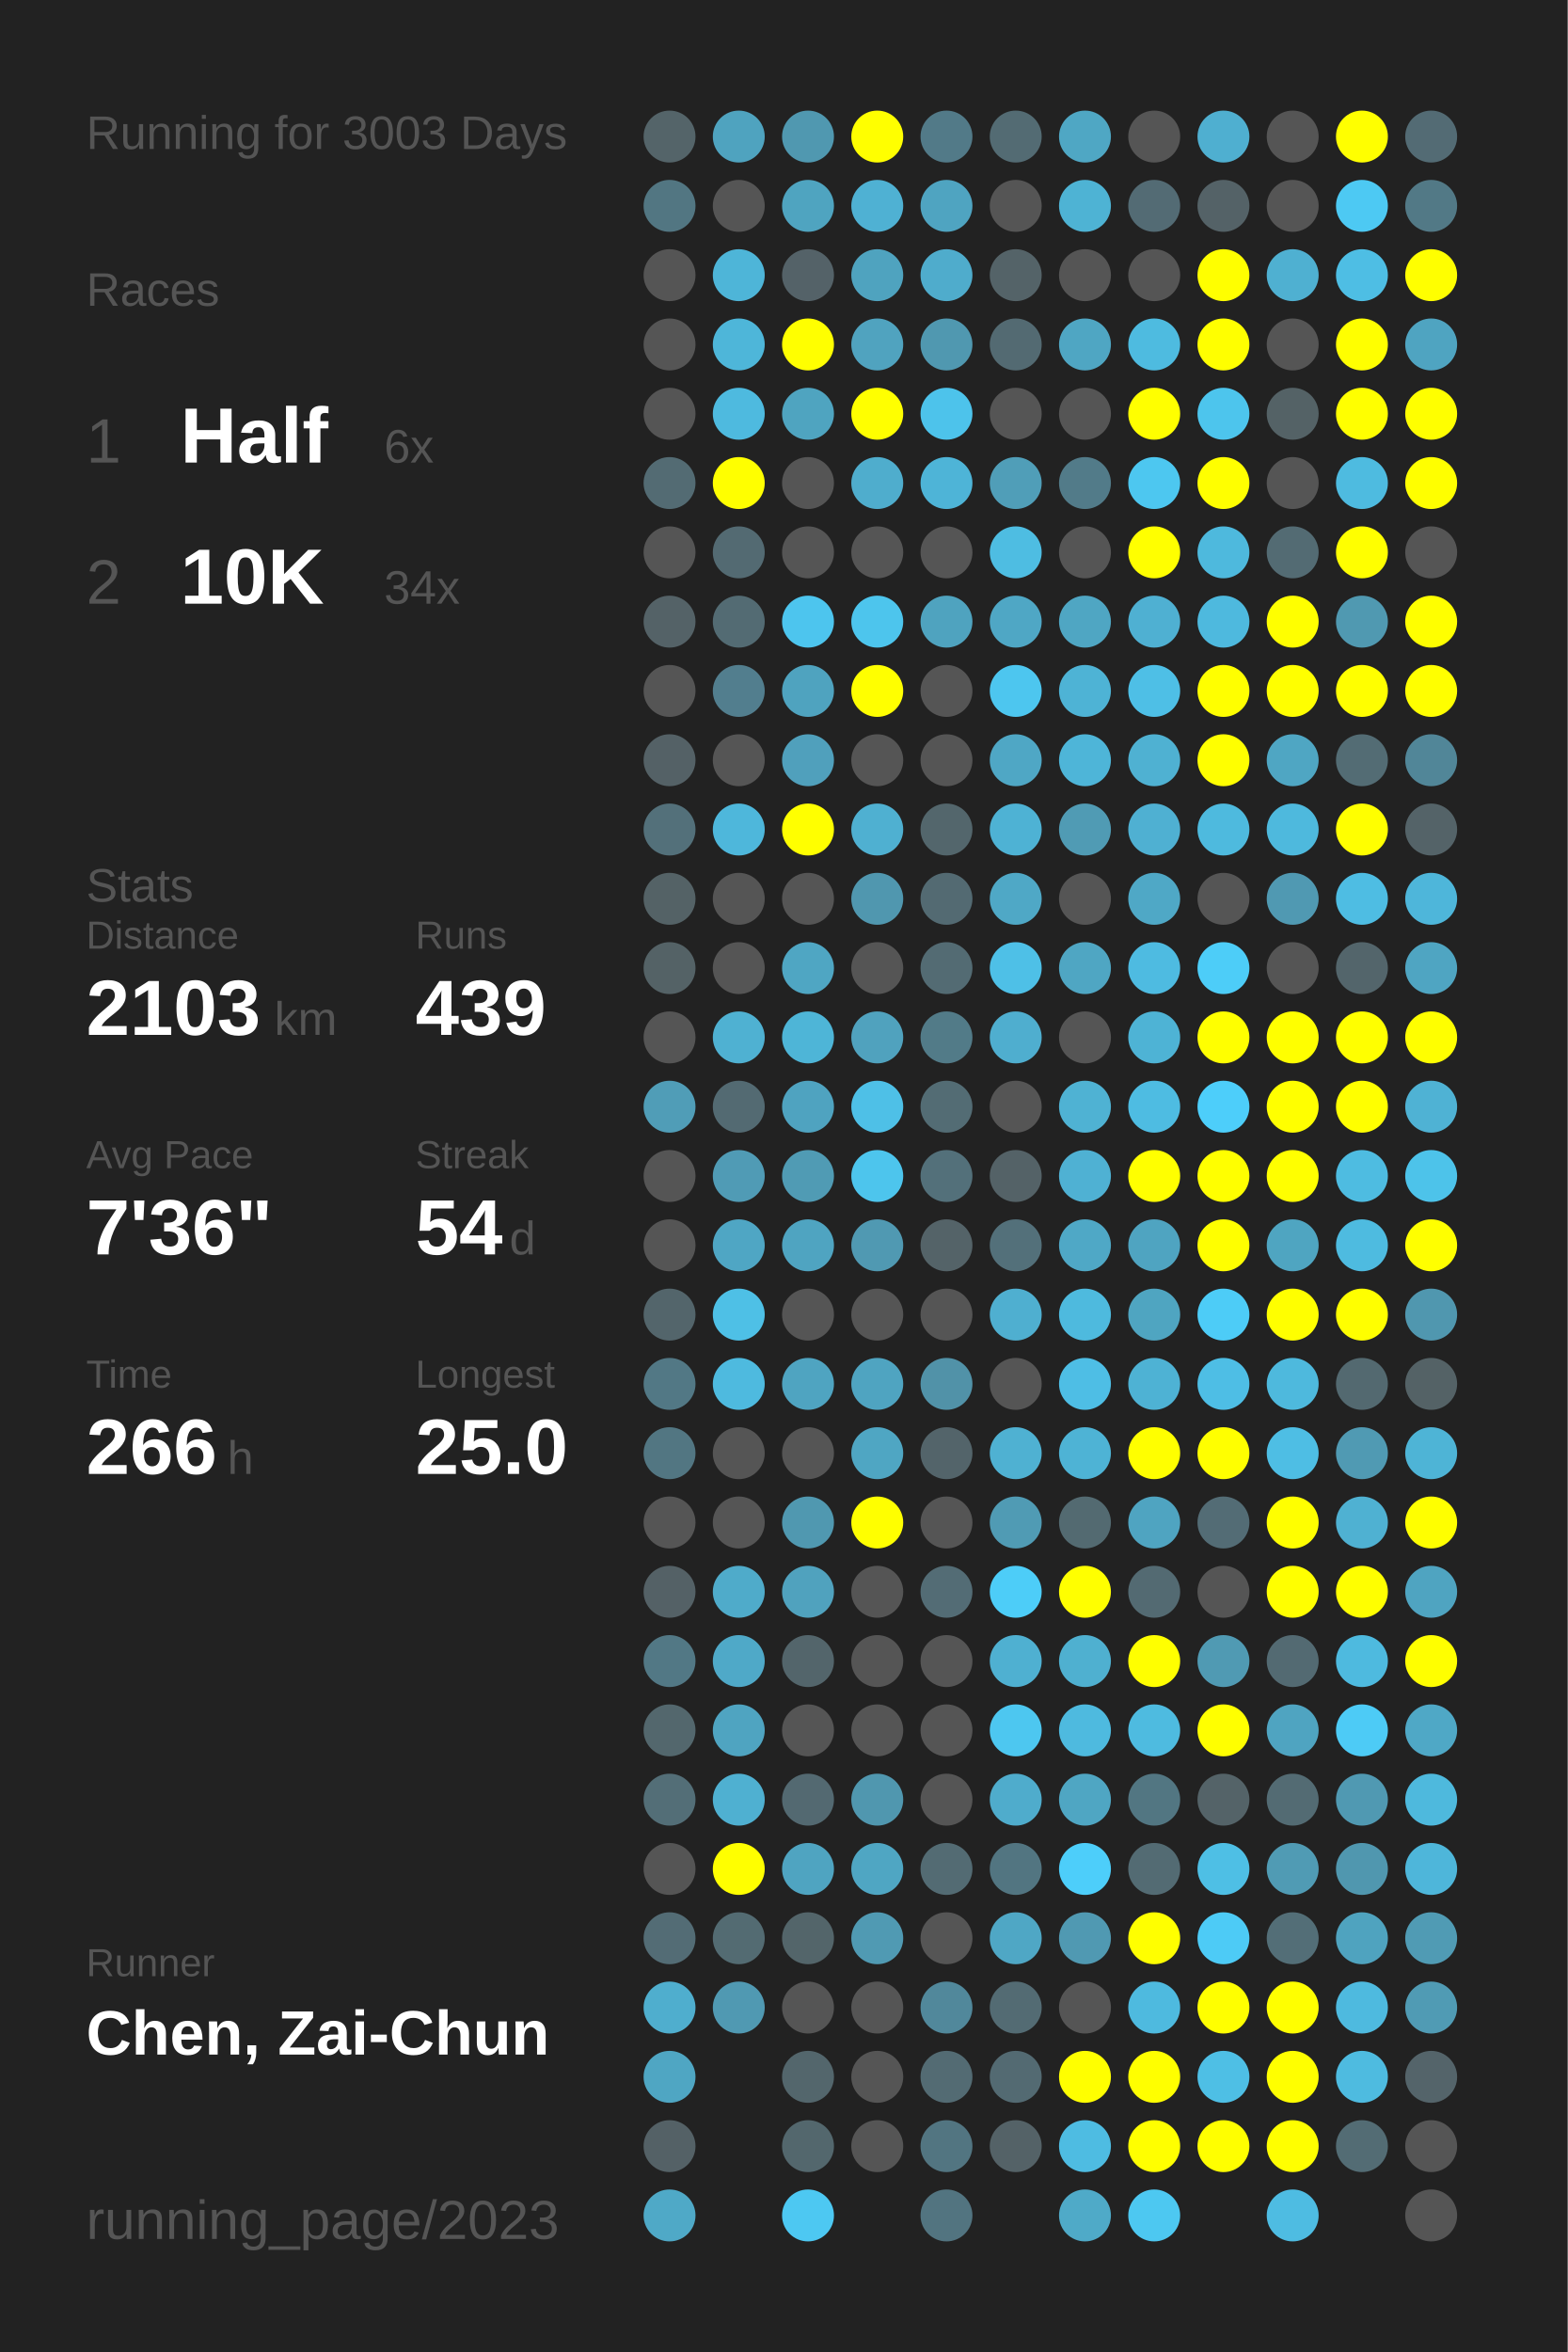
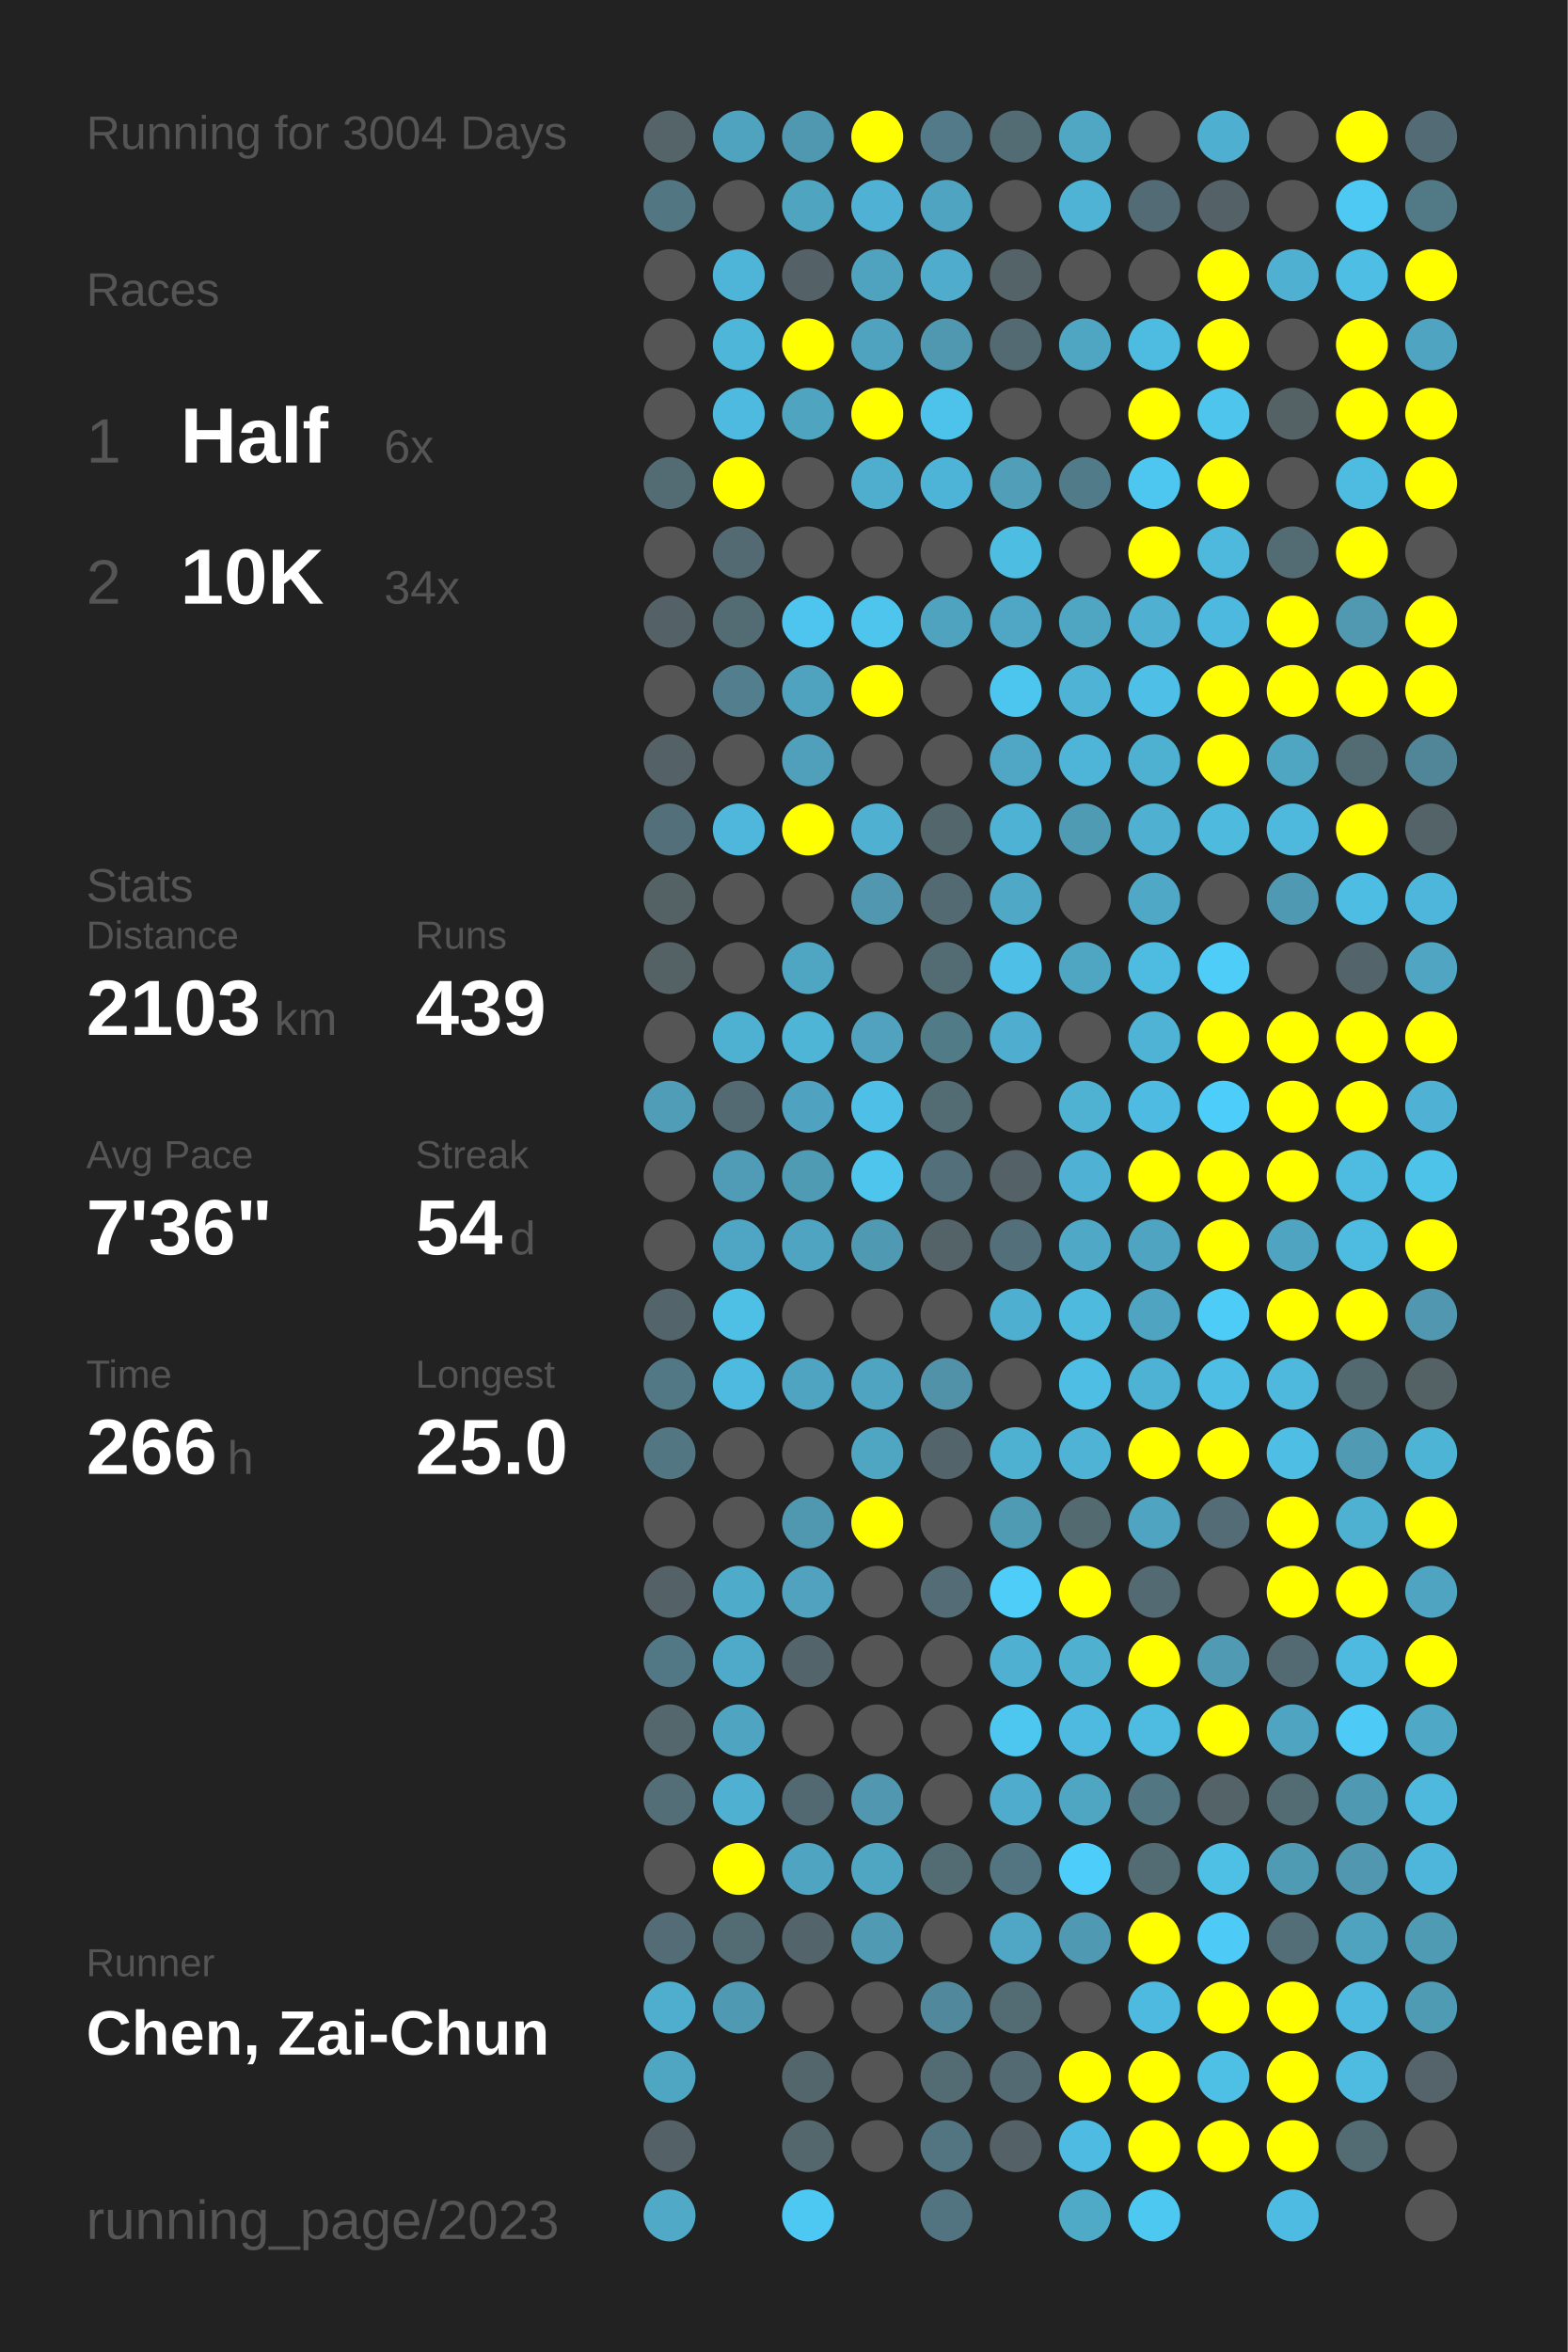
<svg xmlns="http://www.w3.org/2000/svg" baseProfile="full" height="300mm" version="1.1" viewBox="0,0,200,300" width="200mm">
  <defs />
  <rect fill="#222222" height="300" width="200" x="0" y="0" />
-   <text fill="#555555" style="font-size:6px; font-family:Arial;" x="11" y="19">Running for 3003 Days</text>
+   <text fill="#555555" style="font-size:6px; font-family:Arial;" x="11" y="19">Running for 3004 Days</text>
  <text fill="#555555" style="font-size:6px; font-family:Arial;" x="11" y="39">Races</text>
  <text fill="#555555" style="font-size:8px; font-family:Arial;" x="11" y="59">1</text>
  <text fill="#FFFFFF" style="font-size:10px; font-family:Arial; font-weight:bold;" x="23" y="59">Half</text>
  <text fill="#555555" style="font-size:6px; font-family:Arial;" x="49" y="59">6x</text>
  <text fill="#555555" style="font-size:8px; font-family:Arial;" x="11" y="77">2</text>
  <text fill="#FFFFFF" style="font-size:10px; font-family:Arial; font-weight:bold;" x="23" y="77">10K</text>
  <text fill="#555555" style="font-size:6px; font-family:Arial;" x="49" y="77">34x</text>
  <text fill="#555555" style="font-size:6px; font-family:Arial;" x="11" y="115">Stats</text>
  <text fill="#555555" style="font-size:5px; font-family:Arial;" x="11" y="121">Distance</text>
  <text fill="#FFFFFF" style="font-size:10px; font-family:Arial; font-weight:bold;" x="11" y="132">2103</text>
  <text fill="#555555" style="font-size:6px; font-family:Arial;" x="35" y="132">km</text>
  <text fill="#555555" style="font-size:5px; font-family:Arial;" x="53" y="121">Runs</text>
  <text fill="#FFFFFF" style="font-size:10px; font-family:Arial; font-weight:bold;" x="53" y="132">439</text>
  <text fill="#555555" style="font-size:5px; font-family:Arial;" x="11" y="149">Avg Pace</text>
  <text fill="#FFFFFF" style="font-size:10px; font-family:Arial; font-weight:bold;" x="11" y="160">7'36"</text>
  <text fill="#555555" style="font-size:5px; font-family:Arial;" x="53" y="149">Streak</text>
  <text fill="#FFFFFF" style="font-size:10px; font-family:Arial; font-weight:bold;" x="53" y="160">54</text>
  <text fill="#555555" style="font-size:6px; font-family:Arial;" x="65" y="160">d</text>
  <text fill="#555555" style="font-size:5px; font-family:Arial;" x="11" y="177">Time</text>
  <text fill="#FFFFFF" style="font-size:10px; font-family:Arial; font-weight:bold;" x="11" y="188">266</text>
  <text fill="#555555" style="font-size:6px; font-family:Arial;" x="29" y="188">h</text>
  <text fill="#555555" style="font-size:5px; font-family:Arial;" x="53" y="177">Longest</text>
  <text fill="#FFFFFF" style="font-size:10px; font-family:Arial; font-weight:bold;" x="53" y="188">25.0</text>
  <text fill="#555555" style="font-size:5px; font-family:Arial;" x="11" y="252.065">Runner</text>
  <text fill="#FFFFFF" style="font-size:8px; font-family:Arial; font-weight:bold;" x="11" y="262.065">Chen, Zai-Chun</text>
  <text fill="#555555" style="font-size:7px; font-family:Arial;" x="11" y="285.581">running_page/2023</text>
  <circle cx="85.417" cy="17.419" fill="#546469" r="3.312" />
  <circle cx="85.417" cy="26.258" fill="#527682" r="3.312" />
  <circle cx="85.417" cy="35.097" fill="#555555" r="3.312" />
  <circle cx="85.417" cy="43.935" fill="#555555" r="3.312" />
  <circle cx="85.417" cy="52.774" fill="#555555" r="3.312" />
  <circle cx="85.417" cy="61.613" fill="#536b73" r="3.312" />
  <circle cx="85.417" cy="70.452" fill="#555555" r="3.312" />
  <circle cx="85.417" cy="79.29" fill="#546267" r="3.312" />
  <circle cx="85.417" cy="88.129" fill="#555555" r="3.312" />
  <circle cx="85.417" cy="96.968" fill="#546166" r="3.312" />
  <circle cx="85.417" cy="105.806" fill="#53707a" r="3.312" />
  <circle cx="85.417" cy="114.645" fill="#546266" r="3.312" />
  <circle cx="85.417" cy="123.484" fill="#546266" r="3.312" />
  <circle cx="85.417" cy="132.323" fill="#555555" r="3.312" />
  <circle cx="85.417" cy="141.161" fill="#509db7" r="3.312" />
  <circle cx="85.417" cy="150" fill="#555555" r="3.312" />
  <circle cx="85.417" cy="158.839" fill="#555555" r="3.312" />
  <circle cx="85.417" cy="167.677" fill="#53656b" r="3.312" />
  <circle cx="85.417" cy="176.516" fill="#527885" r="3.312" />
  <circle cx="85.417" cy="185.355" fill="#527682" r="3.312" />
  <circle cx="85.417" cy="194.194" fill="#555555" r="3.312" />
  <circle cx="85.417" cy="203.032" fill="#546166" r="3.312" />
  <circle cx="85.417" cy="211.871" fill="#527885" r="3.312" />
  <circle cx="85.417" cy="220.71" fill="#53676d" r="3.312" />
  <circle cx="85.417" cy="229.548" fill="#536e77" r="3.312" />
  <circle cx="85.417" cy="238.387" fill="#555555" r="3.312" />
  <circle cx="85.417" cy="247.226" fill="#536c75" r="3.312" />
  <circle cx="85.417" cy="256.065" fill="#4faece" r="3.312" />
  <circle cx="85.417" cy="264.903" fill="#4fa6c3" r="3.312" />
  <circle cx="85.417" cy="273.742" fill="#546166" r="3.312" />
  <circle cx="85.417" cy="282.581" fill="#4fa9c7" r="3.312" />
  <circle cx="94.25" cy="17.419" fill="#4fa3bf" r="3.312" />
  <circle cx="94.25" cy="26.258" fill="#555555" r="3.312" />
  <circle cx="94.25" cy="35.097" fill="#4eb5d8" r="3.312" />
  <circle cx="94.25" cy="43.935" fill="#4eb6d9" r="3.312" />
  <circle cx="94.25" cy="52.774" fill="#4ebadf" r="3.312" />
  <circle cx="94.25" cy="61.613" fill="#FFFF00" r="3.312" />
  <circle cx="94.25" cy="70.452" fill="#536a72" r="3.312" />
  <circle cx="94.25" cy="79.29" fill="#536b73" r="3.312" />
  <circle cx="94.25" cy="88.129" fill="#527e8e" r="3.312" />
  <circle cx="94.25" cy="96.968" fill="#555555" r="3.312" />
  <circle cx="94.25" cy="105.806" fill="#4eb7db" r="3.312" />
  <circle cx="94.25" cy="114.645" fill="#555555" r="3.312" />
  <circle cx="94.25" cy="123.484" fill="#555555" r="3.312" />
  <circle cx="94.25" cy="132.323" fill="#4fb1d2" r="3.312" />
  <circle cx="94.25" cy="141.161" fill="#536a72" r="3.312" />
  <circle cx="94.25" cy="150" fill="#509bb5" r="3.312" />
  <circle cx="94.25" cy="158.839" fill="#4fa6c4" r="3.312" />
  <circle cx="94.25" cy="167.677" fill="#4ec0e6" r="3.312" />
  <circle cx="94.25" cy="176.516" fill="#4ebadf" r="3.312" />
  <circle cx="94.25" cy="185.355" fill="#555555" r="3.312" />
  <circle cx="94.25" cy="194.194" fill="#555555" r="3.312" />
  <circle cx="94.25" cy="203.032" fill="#4fabca" r="3.312" />
  <circle cx="94.25" cy="211.871" fill="#4fa9c8" r="3.312" />
  <circle cx="94.25" cy="220.71" fill="#4fa4c1" r="3.312" />
  <circle cx="94.25" cy="229.548" fill="#4fb0d1" r="3.312" />
  <circle cx="94.25" cy="238.387" fill="#FFFF00" r="3.312" />
  <circle cx="94.25" cy="247.226" fill="#536b72" r="3.312" />
  <circle cx="94.25" cy="256.065" fill="#5099b2" r="3.312" />
  <circle cx="103.083" cy="17.419" fill="#5098b0" r="3.312" />
  <circle cx="103.083" cy="26.258" fill="#4fa4c0" r="3.312" />
  <circle cx="103.083" cy="35.097" fill="#546268" r="3.312" />
  <circle cx="103.083" cy="43.935" fill="#FFFF00" r="3.312" />
  <circle cx="103.083" cy="52.774" fill="#4fa4c0" r="3.312" />
  <circle cx="103.083" cy="61.613" fill="#555555" r="3.312" />
  <circle cx="103.083" cy="70.452" fill="#555555" r="3.312" />
  <circle cx="103.083" cy="79.29" fill="#4dc5ee" r="3.312" />
  <circle cx="103.083" cy="88.129" fill="#4fa3bf" r="3.312" />
  <circle cx="103.083" cy="96.968" fill="#50a0bc" r="3.312" />
  <circle cx="103.083" cy="105.806" fill="#FFFF00" r="3.312" />
  <circle cx="103.083" cy="114.645" fill="#555555" r="3.312" />
  <circle cx="103.083" cy="123.484" fill="#4fa6c3" r="3.312" />
  <circle cx="103.083" cy="132.323" fill="#4eb5d7" r="3.312" />
  <circle cx="103.083" cy="141.161" fill="#4fa3c0" r="3.312" />
  <circle cx="103.083" cy="150" fill="#509bb4" r="3.312" />
  <circle cx="103.083" cy="158.839" fill="#4fa4c1" r="3.312" />
  <circle cx="103.083" cy="167.677" fill="#555555" r="3.312" />
  <circle cx="103.083" cy="176.516" fill="#4fa4c1" r="3.312" />
  <circle cx="103.083" cy="185.355" fill="#555555" r="3.312" />
  <circle cx="103.083" cy="194.194" fill="#5098b0" r="3.312" />
  <circle cx="103.083" cy="203.032" fill="#50a2be" r="3.312" />
  <circle cx="103.083" cy="211.871" fill="#53656b" r="3.312" />
  <circle cx="103.083" cy="220.71" fill="#555555" r="3.312" />
  <circle cx="103.083" cy="229.548" fill="#536971" r="3.312" />
  <circle cx="103.083" cy="238.387" fill="#4fa4c1" r="3.312" />
  <circle cx="103.083" cy="247.226" fill="#53656a" r="3.312" />
  <circle cx="103.083" cy="256.065" fill="#555555" r="3.312" />
  <circle cx="103.083" cy="264.903" fill="#53666c" r="3.312" />
  <circle cx="103.083" cy="273.742" fill="#53676d" r="3.312" />
  <circle cx="103.083" cy="282.581" fill="#4dc8f2" r="3.312" />
  <circle cx="111.917" cy="17.419" fill="#FFFF00" r="3.312" />
  <circle cx="111.917" cy="26.258" fill="#4fb1d3" r="3.312" />
  <circle cx="111.917" cy="35.097" fill="#4fa3bf" r="3.312" />
  <circle cx="111.917" cy="43.935" fill="#50a3bf" r="3.312" />
  <circle cx="111.917" cy="52.774" fill="#FFFF00" r="3.312" />
  <circle cx="111.917" cy="61.613" fill="#4fadcd" r="3.312" />
  <circle cx="111.917" cy="70.452" fill="#555555" r="3.312" />
  <circle cx="111.917" cy="79.29" fill="#4dc5ed" r="3.312" />
  <circle cx="111.917" cy="88.129" fill="#FFFF00" r="3.312" />
  <circle cx="111.917" cy="96.968" fill="#555555" r="3.312" />
  <circle cx="111.917" cy="105.806" fill="#4fb0d1" r="3.312" />
  <circle cx="111.917" cy="114.645" fill="#5097af" r="3.312" />
  <circle cx="111.917" cy="123.484" fill="#555555" r="3.312" />
  <circle cx="111.917" cy="132.323" fill="#50a2be" r="3.312" />
  <circle cx="111.917" cy="141.161" fill="#4ec0e7" r="3.312" />
  <circle cx="111.917" cy="150" fill="#4dc5ed" r="3.312" />
  <circle cx="111.917" cy="158.839" fill="#5099b2" r="3.312" />
  <circle cx="111.917" cy="167.677" fill="#555555" r="3.312" />
  <circle cx="111.917" cy="176.516" fill="#4fa4c1" r="3.312" />
  <circle cx="111.917" cy="185.355" fill="#4fa6c3" r="3.312" />
  <circle cx="111.917" cy="194.194" fill="#FFFF00" r="3.312" />
  <circle cx="111.917" cy="203.032" fill="#555555" r="3.312" />
  <circle cx="111.917" cy="211.871" fill="#555555" r="3.312" />
  <circle cx="111.917" cy="220.71" fill="#555555" r="3.312" />
  <circle cx="111.917" cy="229.548" fill="#5097af" r="3.312" />
  <circle cx="111.917" cy="238.387" fill="#4fa6c3" r="3.312" />
  <circle cx="111.917" cy="247.226" fill="#509ab3" r="3.312" />
  <circle cx="111.917" cy="256.065" fill="#555555" r="3.312" />
  <circle cx="111.917" cy="264.903" fill="#555555" r="3.312" />
  <circle cx="111.917" cy="273.742" fill="#555555" r="3.312" />
  <circle cx="120.75" cy="17.419" fill="#527a88" r="3.312" />
  <circle cx="120.75" cy="26.258" fill="#4fa4c1" r="3.312" />
  <circle cx="120.75" cy="35.097" fill="#4faccc" r="3.312" />
  <circle cx="120.75" cy="43.935" fill="#5098b0" r="3.312" />
  <circle cx="120.75" cy="52.774" fill="#4dc3eb" r="3.312" />
  <circle cx="120.75" cy="61.613" fill="#4eb4d7" r="3.312" />
  <circle cx="120.75" cy="70.452" fill="#555555" r="3.312" />
  <circle cx="120.75" cy="79.29" fill="#4fa3bf" r="3.312" />
  <circle cx="120.75" cy="88.129" fill="#555555" r="3.312" />
  <circle cx="120.75" cy="96.968" fill="#555555" r="3.312" />
  <circle cx="120.75" cy="105.806" fill="#53666c" r="3.312" />
  <circle cx="120.75" cy="114.645" fill="#536a72" r="3.312" />
  <circle cx="120.75" cy="123.484" fill="#536b73" r="3.312" />
  <circle cx="120.75" cy="132.323" fill="#527b88" r="3.312" />
  <circle cx="120.75" cy="141.161" fill="#536c74" r="3.312" />
  <circle cx="120.75" cy="150" fill="#53707a" r="3.312" />
  <circle cx="120.75" cy="158.839" fill="#546368" r="3.312" />
  <circle cx="120.75" cy="167.677" fill="#555555" r="3.312" />
  <circle cx="120.75" cy="176.516" fill="#5192a8" r="3.312" />
  <circle cx="120.75" cy="185.355" fill="#53646a" r="3.312" />
  <circle cx="120.75" cy="194.194" fill="#555555" r="3.312" />
  <circle cx="120.75" cy="203.032" fill="#536c75" r="3.312" />
  <circle cx="120.75" cy="211.871" fill="#555555" r="3.312" />
  <circle cx="120.75" cy="220.71" fill="#555555" r="3.312" />
  <circle cx="120.75" cy="229.548" fill="#555555" r="3.312" />
  <circle cx="120.75" cy="238.387" fill="#536b73" r="3.312" />
  <circle cx="120.75" cy="247.226" fill="#555555" r="3.312" />
  <circle cx="120.75" cy="256.065" fill="#51889b" r="3.312" />
  <circle cx="120.75" cy="264.903" fill="#536b73" r="3.312" />
  <circle cx="120.75" cy="273.742" fill="#527581" r="3.312" />
  <circle cx="120.75" cy="282.581" fill="#527480" r="3.312" />
  <circle cx="129.583" cy="17.419" fill="#536b73" r="3.312" />
  <circle cx="129.583" cy="26.258" fill="#555555" r="3.312" />
  <circle cx="129.583" cy="35.097" fill="#546368" r="3.312" />
  <circle cx="129.583" cy="43.935" fill="#536a72" r="3.312" />
  <circle cx="129.583" cy="52.774" fill="#555555" r="3.312" />
  <circle cx="129.583" cy="61.613" fill="#509eb8" r="3.312" />
  <circle cx="129.583" cy="70.452" fill="#4ebde2" r="3.312" />
  <circle cx="129.583" cy="79.29" fill="#4fa7c5" r="3.312" />
  <circle cx="129.583" cy="88.129" fill="#4dc6ef" r="3.312" />
  <circle cx="129.583" cy="96.968" fill="#4fa7c5" r="3.312" />
  <circle cx="129.583" cy="105.806" fill="#4eb2d4" r="3.312" />
  <circle cx="129.583" cy="114.645" fill="#4fa8c6" r="3.312" />
  <circle cx="129.583" cy="123.484" fill="#4ec0e7" r="3.312" />
  <circle cx="129.583" cy="132.323" fill="#4faecf" r="3.312" />
  <circle cx="129.583" cy="141.161" fill="#555555" r="3.312" />
  <circle cx="129.583" cy="150" fill="#546267" r="3.312" />
  <circle cx="129.583" cy="158.839" fill="#53707a" r="3.312" />
  <circle cx="129.583" cy="167.677" fill="#4fafd0" r="3.312" />
  <circle cx="129.583" cy="176.516" fill="#555555" r="3.312" />
  <circle cx="129.583" cy="185.355" fill="#4fb1d2" r="3.312" />
  <circle cx="129.583" cy="194.194" fill="#509bb4" r="3.312" />
  <circle cx="129.583" cy="203.032" fill="#4dcdf8" r="3.312" />
  <circle cx="129.583" cy="211.871" fill="#4fb0d1" r="3.312" />
  <circle cx="129.583" cy="220.71" fill="#4dc7f0" r="3.312" />
  <circle cx="129.583" cy="229.548" fill="#4faccc" r="3.312" />
  <circle cx="129.583" cy="238.387" fill="#527581" r="3.312" />
  <circle cx="129.583" cy="247.226" fill="#4fa7c5" r="3.312" />
  <circle cx="129.583" cy="256.065" fill="#536b73" r="3.312" />
  <circle cx="129.583" cy="264.903" fill="#536a72" r="3.312" />
  <circle cx="129.583" cy="273.742" fill="#546267" r="3.312" />
  <circle cx="138.417" cy="17.419" fill="#4fa7c4" r="3.312" />
  <circle cx="138.417" cy="26.258" fill="#4eb3d4" r="3.312" />
  <circle cx="138.417" cy="35.097" fill="#555555" r="3.312" />
  <circle cx="138.417" cy="43.935" fill="#4fa6c3" r="3.312" />
  <circle cx="138.417" cy="52.774" fill="#555555" r="3.312" />
  <circle cx="138.417" cy="61.613" fill="#527b89" r="3.312" />
  <circle cx="138.417" cy="70.452" fill="#555555" r="3.312" />
  <circle cx="138.417" cy="79.29" fill="#4fa6c3" r="3.312" />
  <circle cx="138.417" cy="88.129" fill="#4eb3d5" r="3.312" />
  <circle cx="138.417" cy="96.968" fill="#4eb5d8" r="3.312" />
  <circle cx="138.417" cy="105.806" fill="#509bb4" r="3.312" />
  <circle cx="138.417" cy="114.645" fill="#555555" r="3.312" />
  <circle cx="138.417" cy="123.484" fill="#4fa6c3" r="3.312" />
  <circle cx="138.417" cy="132.323" fill="#555555" r="3.312" />
  <circle cx="138.417" cy="141.161" fill="#4fb2d3" r="3.312" />
  <circle cx="138.417" cy="150" fill="#4fb1d3" r="3.312" />
  <circle cx="138.417" cy="158.839" fill="#4fa8c6" r="3.312" />
  <circle cx="138.417" cy="167.677" fill="#4ebade" r="3.312" />
  <circle cx="138.417" cy="176.516" fill="#4ebee5" r="3.312" />
  <circle cx="138.417" cy="185.355" fill="#4eb3d5" r="3.312" />
  <circle cx="138.417" cy="194.194" fill="#536a71" r="3.312" />
  <circle cx="138.417" cy="203.032" fill="#FFFF00" r="3.312" />
  <circle cx="138.417" cy="211.871" fill="#4fb0d0" r="3.312" />
  <circle cx="138.417" cy="220.71" fill="#4ebadf" r="3.312" />
  <circle cx="138.417" cy="229.548" fill="#4fa6c3" r="3.312" />
  <circle cx="138.417" cy="238.387" fill="#4dcefa" r="3.312" />
  <circle cx="138.417" cy="247.226" fill="#5099b2" r="3.312" />
  <circle cx="138.417" cy="256.065" fill="#555555" r="3.312" />
  <circle cx="138.417" cy="264.903" fill="#FFFF00" r="3.312" />
  <circle cx="138.417" cy="273.742" fill="#4ebce2" r="3.312" />
  <circle cx="138.417" cy="282.581" fill="#4faac8" r="3.312" />
  <circle cx="147.25" cy="17.419" fill="#555555" r="3.312" />
  <circle cx="147.25" cy="26.258" fill="#536b74" r="3.312" />
  <circle cx="147.25" cy="35.097" fill="#555555" r="3.312" />
  <circle cx="147.25" cy="43.935" fill="#4ebbe0" r="3.312" />
  <circle cx="147.25" cy="52.774" fill="#FFFF00" r="3.312" />
  <circle cx="147.25" cy="61.613" fill="#4dc7f0" r="3.312" />
  <circle cx="147.25" cy="70.452" fill="#FFFF00" r="3.312" />
  <circle cx="147.25" cy="79.29" fill="#4fb0d2" r="3.312" />
  <circle cx="147.25" cy="88.129" fill="#4ebfe6" r="3.312" />
  <circle cx="147.25" cy="96.968" fill="#4fb1d2" r="3.312" />
  <circle cx="147.25" cy="105.806" fill="#4fb0d2" r="3.312" />
  <circle cx="147.25" cy="114.645" fill="#4fa8c6" r="3.312" />
  <circle cx="147.25" cy="123.484" fill="#4ebbe1" r="3.312" />
  <circle cx="147.25" cy="132.323" fill="#4eb3d5" r="3.312" />
  <circle cx="147.25" cy="141.161" fill="#4ebce2" r="3.312" />
  <circle cx="147.25" cy="150" fill="#FFFF00" r="3.312" />
  <circle cx="147.25" cy="158.839" fill="#4fa4c1" r="3.312" />
  <circle cx="147.25" cy="167.677" fill="#4fa5c1" r="3.312" />
  <circle cx="147.25" cy="176.516" fill="#4eb2d4" r="3.312" />
  <circle cx="147.25" cy="185.355" fill="#FFFF00" r="3.312" />
  <circle cx="147.25" cy="194.194" fill="#4fa4c1" r="3.312" />
  <circle cx="147.25" cy="203.032" fill="#536a72" r="3.312" />
  <circle cx="147.25" cy="211.871" fill="#FFFF00" r="3.312" />
  <circle cx="147.25" cy="220.71" fill="#4ebbe0" r="3.312" />
  <circle cx="147.25" cy="229.548" fill="#527682" r="3.312" />
  <circle cx="147.25" cy="238.387" fill="#536b73" r="3.312" />
  <circle cx="147.25" cy="247.226" fill="#FFFF00" r="3.312" />
  <circle cx="147.25" cy="256.065" fill="#4ebadf" r="3.312" />
  <circle cx="147.25" cy="264.903" fill="#FFFF00" r="3.312" />
  <circle cx="147.25" cy="273.742" fill="#FFFF00" r="3.312" />
  <circle cx="147.25" cy="282.581" fill="#4dc8f1" r="3.312" />
  <circle cx="156.083" cy="17.419" fill="#4fafd0" r="3.312" />
  <circle cx="156.083" cy="26.258" fill="#546267" r="3.312" />
  <circle cx="156.083" cy="35.097" fill="#FFFF00" r="3.312" />
  <circle cx="156.083" cy="43.935" fill="#FFFF00" r="3.312" />
  <circle cx="156.083" cy="52.774" fill="#4dc5ed" r="3.312" />
  <circle cx="156.083" cy="61.613" fill="#FFFF00" r="3.312" />
  <circle cx="156.083" cy="70.452" fill="#4eb9dd" r="3.312" />
  <circle cx="156.083" cy="79.29" fill="#4eb9de" r="3.312" />
  <circle cx="156.083" cy="88.129" fill="#FFFF00" r="3.312" />
  <circle cx="156.083" cy="96.968" fill="#FFFF00" r="3.312" />
  <circle cx="156.083" cy="105.806" fill="#4ebade" r="3.312" />
  <circle cx="156.083" cy="114.645" fill="#555555" r="3.312" />
  <circle cx="156.083" cy="123.484" fill="#4dcdf8" r="3.312" />
  <circle cx="156.083" cy="132.323" fill="#FFFF00" r="3.312" />
  <circle cx="156.083" cy="141.161" fill="#4dcefa" r="3.312" />
  <circle cx="156.083" cy="150" fill="#FFFF00" r="3.312" />
  <circle cx="156.083" cy="158.839" fill="#FFFF00" r="3.312" />
  <circle cx="156.083" cy="167.677" fill="#4dccf7" r="3.312" />
  <circle cx="156.083" cy="176.516" fill="#4ebee5" r="3.312" />
  <circle cx="156.083" cy="185.355" fill="#FFFF00" r="3.312" />
  <circle cx="156.083" cy="194.194" fill="#536c75" r="3.312" />
  <circle cx="156.083" cy="203.032" fill="#555555" r="3.312" />
  <circle cx="156.083" cy="211.871" fill="#509ab3" r="3.312" />
  <circle cx="156.083" cy="220.71" fill="#FFFF00" r="3.312" />
  <circle cx="156.083" cy="229.548" fill="#546368" r="3.312" />
  <circle cx="156.083" cy="238.387" fill="#4ebfe5" r="3.312" />
  <circle cx="156.083" cy="247.226" fill="#4dcbf6" r="3.312" />
  <circle cx="156.083" cy="256.065" fill="#FFFF00" r="3.312" />
  <circle cx="156.083" cy="264.903" fill="#4ebfe5" r="3.312" />
  <circle cx="156.083" cy="273.742" fill="#FFFF00" r="3.312" />
  <circle cx="164.917" cy="17.419" fill="#555555" r="3.312" />
  <circle cx="164.917" cy="26.258" fill="#555555" r="3.312" />
  <circle cx="164.917" cy="35.097" fill="#4fb0d1" r="3.312" />
  <circle cx="164.917" cy="43.935" fill="#555555" r="3.312" />
  <circle cx="164.917" cy="52.774" fill="#546266" r="3.312" />
  <circle cx="164.917" cy="61.613" fill="#555555" r="3.312" />
  <circle cx="164.917" cy="70.452" fill="#536b73" r="3.312" />
  <circle cx="164.917" cy="79.29" fill="#FFFF00" r="3.312" />
  <circle cx="164.917" cy="88.129" fill="#FFFF00" r="3.312" />
  <circle cx="164.917" cy="96.968" fill="#4fa6c3" r="3.312" />
  <circle cx="164.917" cy="105.806" fill="#4eb9dd" r="3.312" />
  <circle cx="164.917" cy="114.645" fill="#5099b2" r="3.312" />
  <circle cx="164.917" cy="123.484" fill="#555555" r="3.312" />
  <circle cx="164.917" cy="132.323" fill="#FFFF00" r="3.312" />
  <circle cx="164.917" cy="141.161" fill="#FFFF00" r="3.312" />
  <circle cx="164.917" cy="150" fill="#FFFF00" r="3.312" />
  <circle cx="164.917" cy="158.839" fill="#4fa5c1" r="3.312" />
  <circle cx="164.917" cy="167.677" fill="#FFFF00" r="3.312" />
  <circle cx="164.917" cy="176.516" fill="#4eb9dd" r="3.312" />
  <circle cx="164.917" cy="185.355" fill="#4ebee4" r="3.312" />
  <circle cx="164.917" cy="194.194" fill="#FFFF00" r="3.312" />
  <circle cx="164.917" cy="203.032" fill="#FFFF00" r="3.312" />
  <circle cx="164.917" cy="211.871" fill="#536a72" r="3.312" />
  <circle cx="164.917" cy="220.71" fill="#4fa4c1" r="3.312" />
  <circle cx="164.917" cy="229.548" fill="#536b73" r="3.312" />
  <circle cx="164.917" cy="238.387" fill="#509bb4" r="3.312" />
  <circle cx="164.917" cy="247.226" fill="#536e77" r="3.312" />
  <circle cx="164.917" cy="256.065" fill="#FFFF00" r="3.312" />
  <circle cx="164.917" cy="264.903" fill="#FFFF00" r="3.312" />
  <circle cx="164.917" cy="273.742" fill="#FFFF00" r="3.312" />
  <circle cx="164.917" cy="282.581" fill="#4ebce2" r="3.312" />
  <circle cx="173.75" cy="17.419" fill="#FFFF00" r="3.312" />
  <circle cx="173.75" cy="26.258" fill="#4dc9f3" r="3.312" />
  <circle cx="173.75" cy="35.097" fill="#4ebee4" r="3.312" />
  <circle cx="173.75" cy="43.935" fill="#FFFF00" r="3.312" />
  <circle cx="173.75" cy="52.774" fill="#FFFF00" r="3.312" />
  <circle cx="173.75" cy="61.613" fill="#4ebbe0" r="3.312" />
  <circle cx="173.75" cy="70.452" fill="#FFFF00" r="3.312" />
  <circle cx="173.75" cy="79.29" fill="#5099b1" r="3.312" />
  <circle cx="173.75" cy="88.129" fill="#FFFF00" r="3.312" />
  <circle cx="173.75" cy="96.968" fill="#536c74" r="3.312" />
  <circle cx="173.75" cy="105.806" fill="#FFFF00" r="3.312" />
  <circle cx="173.75" cy="114.645" fill="#4ebde3" r="3.312" />
  <circle cx="173.75" cy="123.484" fill="#53656b" r="3.312" />
  <circle cx="173.75" cy="132.323" fill="#FFFF00" r="3.312" />
  <circle cx="173.75" cy="141.161" fill="#FFFF00" r="3.312" />
  <circle cx="173.75" cy="150" fill="#4ebce1" r="3.312" />
  <circle cx="173.75" cy="158.839" fill="#4ebbe0" r="3.312" />
  <circle cx="173.75" cy="167.677" fill="#FFFF00" r="3.312" />
  <circle cx="173.75" cy="176.516" fill="#536970" r="3.312" />
  <circle cx="173.75" cy="185.355" fill="#509ab3" r="3.312" />
  <circle cx="173.75" cy="194.194" fill="#4fb1d2" r="3.312" />
  <circle cx="173.75" cy="203.032" fill="#FFFF00" r="3.312" />
  <circle cx="173.75" cy="211.871" fill="#4ebadf" r="3.312" />
  <circle cx="173.75" cy="220.71" fill="#4dcbf6" r="3.312" />
  <circle cx="173.75" cy="229.548" fill="#5099b2" r="3.312" />
  <circle cx="173.75" cy="238.387" fill="#5097af" r="3.312" />
  <circle cx="173.75" cy="247.226" fill="#4fa3bf" r="3.312" />
  <circle cx="173.75" cy="256.065" fill="#4ebadf" r="3.312" />
  <circle cx="173.75" cy="264.903" fill="#4ebbe0" r="3.312" />
  <circle cx="173.75" cy="273.742" fill="#536c74" r="3.312" />
  <circle cx="182.583" cy="17.419" fill="#536b74" r="3.312" />
  <circle cx="182.583" cy="26.258" fill="#527986" r="3.312" />
  <circle cx="182.583" cy="35.097" fill="#FFFF00" r="3.312" />
  <circle cx="182.583" cy="43.935" fill="#4fa4c1" r="3.312" />
  <circle cx="182.583" cy="52.774" fill="#FFFF00" r="3.312" />
  <circle cx="182.583" cy="61.613" fill="#FFFF00" r="3.312" />
  <circle cx="182.583" cy="70.452" fill="#555555" r="3.312" />
  <circle cx="182.583" cy="79.29" fill="#FFFF00" r="3.312" />
  <circle cx="182.583" cy="88.129" fill="#FFFF00" r="3.312" />
  <circle cx="182.583" cy="96.968" fill="#518698" r="3.312" />
  <circle cx="182.583" cy="105.806" fill="#546368" r="3.312" />
  <circle cx="182.583" cy="114.645" fill="#4eb6da" r="3.312" />
  <circle cx="182.583" cy="123.484" fill="#4fa5c2" r="3.312" />
  <circle cx="182.583" cy="132.323" fill="#FFFF00" r="3.312" />
  <circle cx="182.583" cy="141.161" fill="#4fb2d4" r="3.312" />
  <circle cx="182.583" cy="150" fill="#4dc3ea" r="3.312" />
  <circle cx="182.583" cy="158.839" fill="#FFFF00" r="3.312" />
  <circle cx="182.583" cy="167.677" fill="#5097af" r="3.312" />
  <circle cx="182.583" cy="176.516" fill="#546266" r="3.312" />
  <circle cx="182.583" cy="185.355" fill="#4eb4d6" r="3.312" />
  <circle cx="182.583" cy="194.194" fill="#FFFF00" r="3.312" />
  <circle cx="182.583" cy="203.032" fill="#4fa4c1" r="3.312" />
  <circle cx="182.583" cy="211.871" fill="#FFFF00" r="3.312" />
  <circle cx="182.583" cy="220.71" fill="#4fa8c6" r="3.312" />
  <circle cx="182.583" cy="229.548" fill="#4eb9dd" r="3.312" />
  <circle cx="182.583" cy="238.387" fill="#4eb6da" r="3.312" />
  <circle cx="182.583" cy="247.226" fill="#509bb4" r="3.312" />
  <circle cx="182.583" cy="256.065" fill="#509bb4" r="3.312" />
  <circle cx="182.583" cy="264.903" fill="#54646a" r="3.312" />
  <circle cx="182.583" cy="273.742" fill="#555555" r="3.312" />
  <circle cx="182.583" cy="282.581" fill="#555555" r="3.312" />
</svg>
